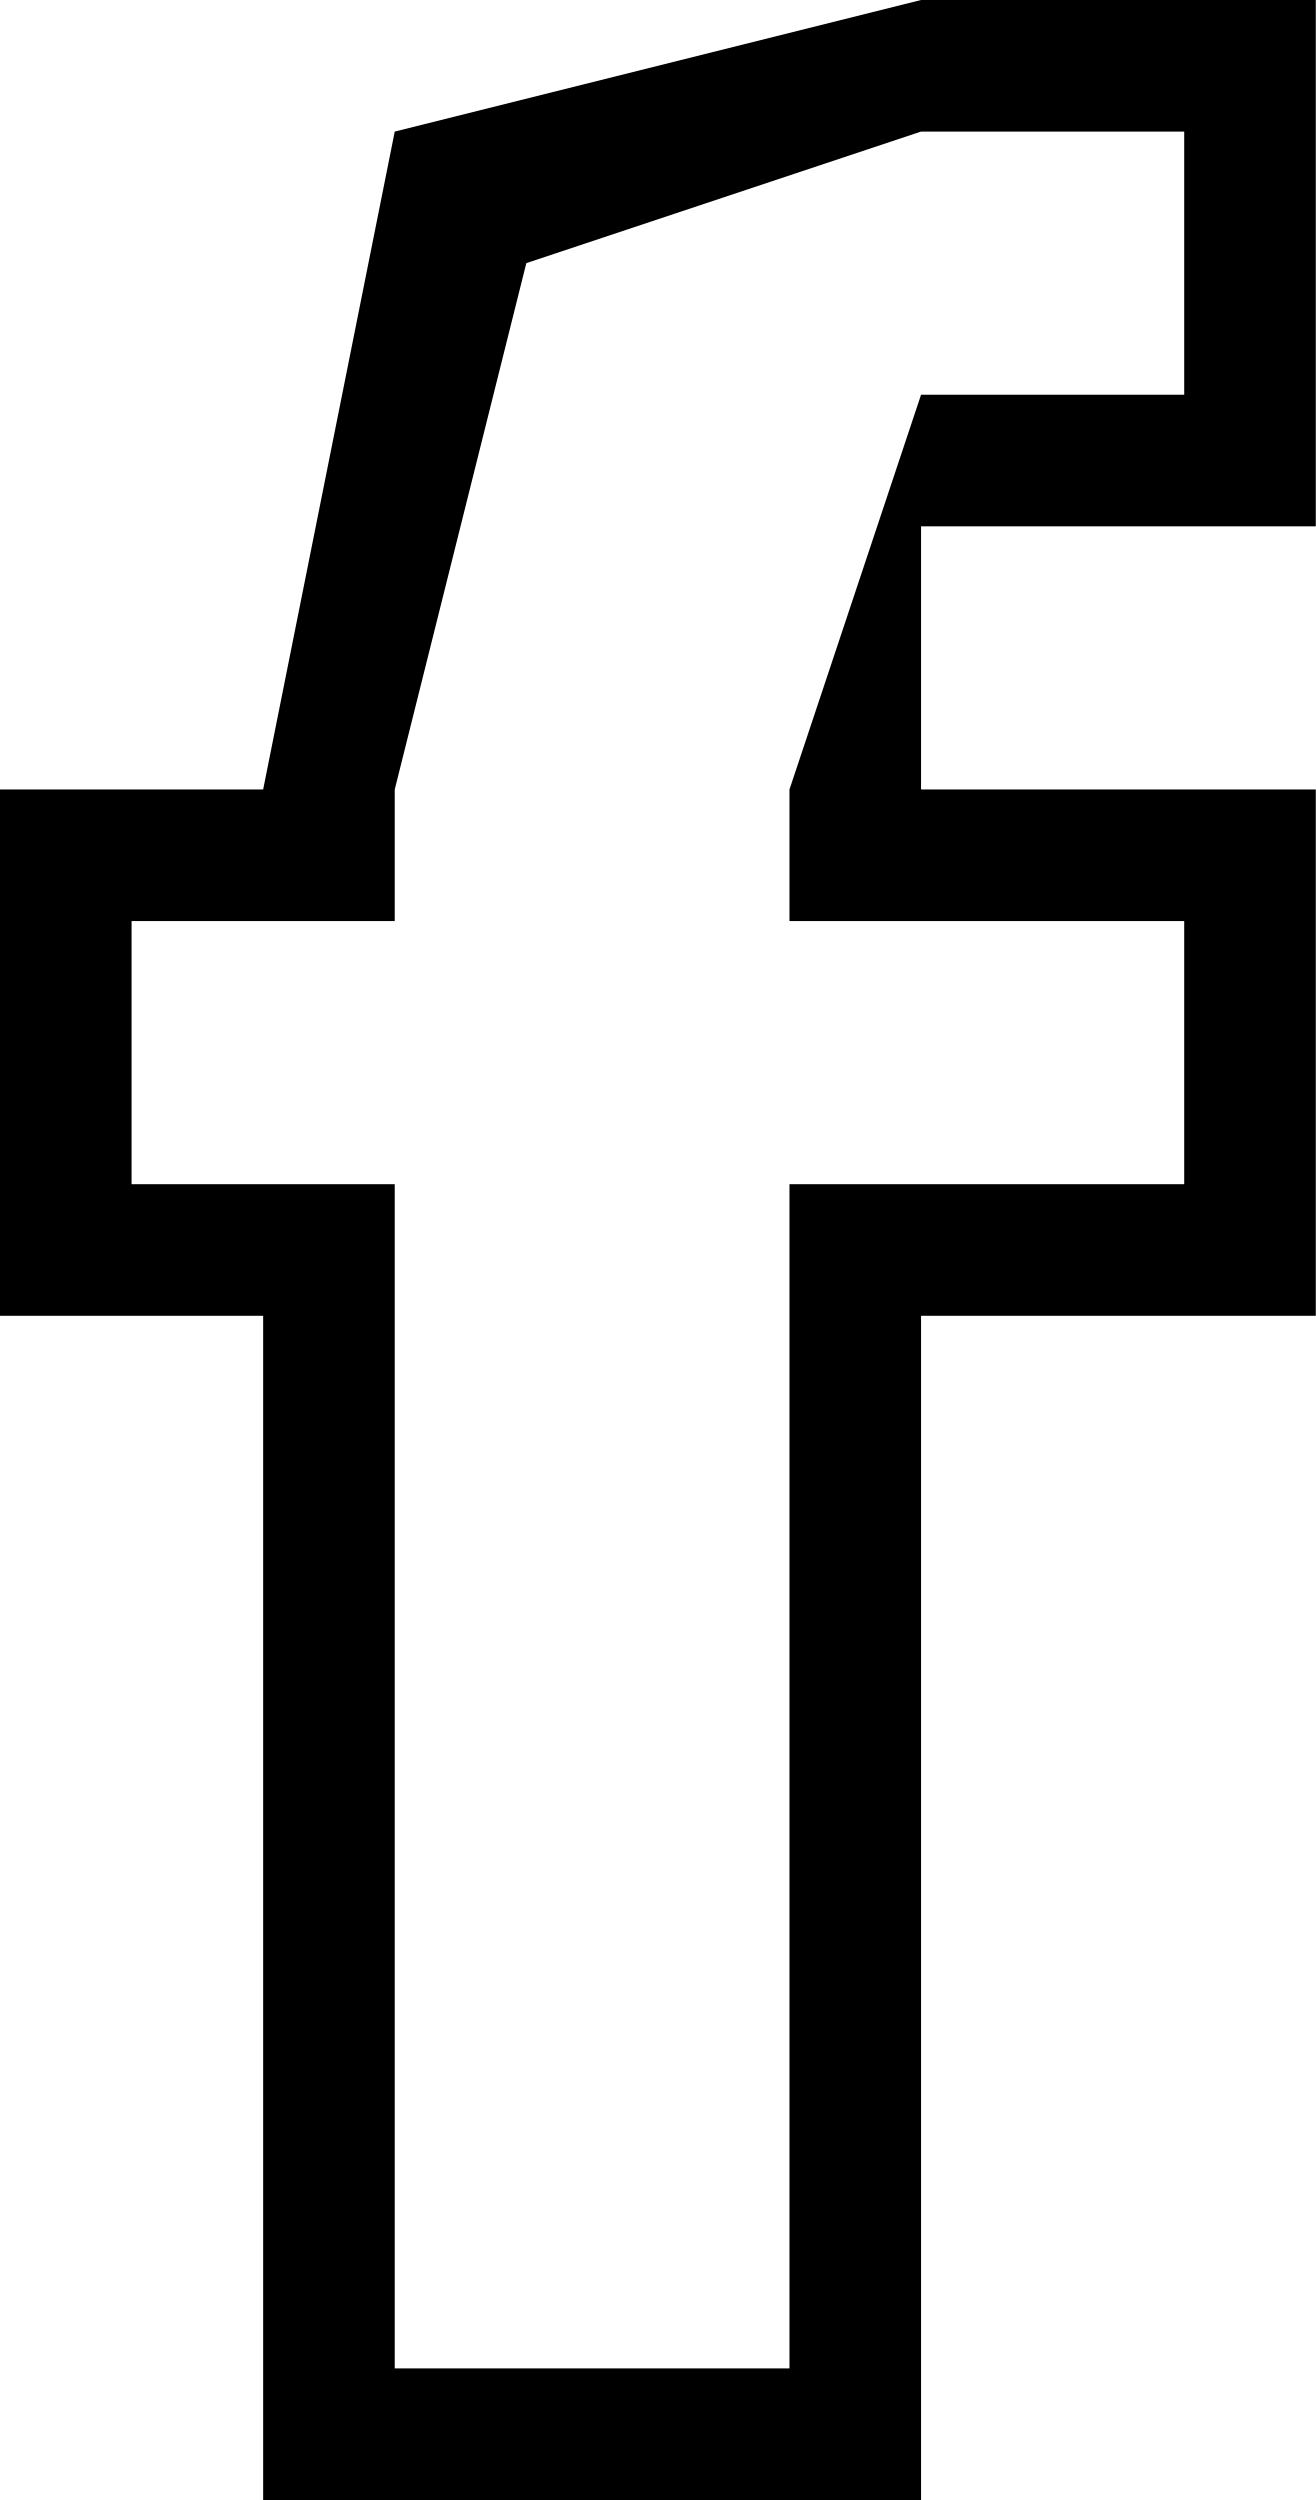
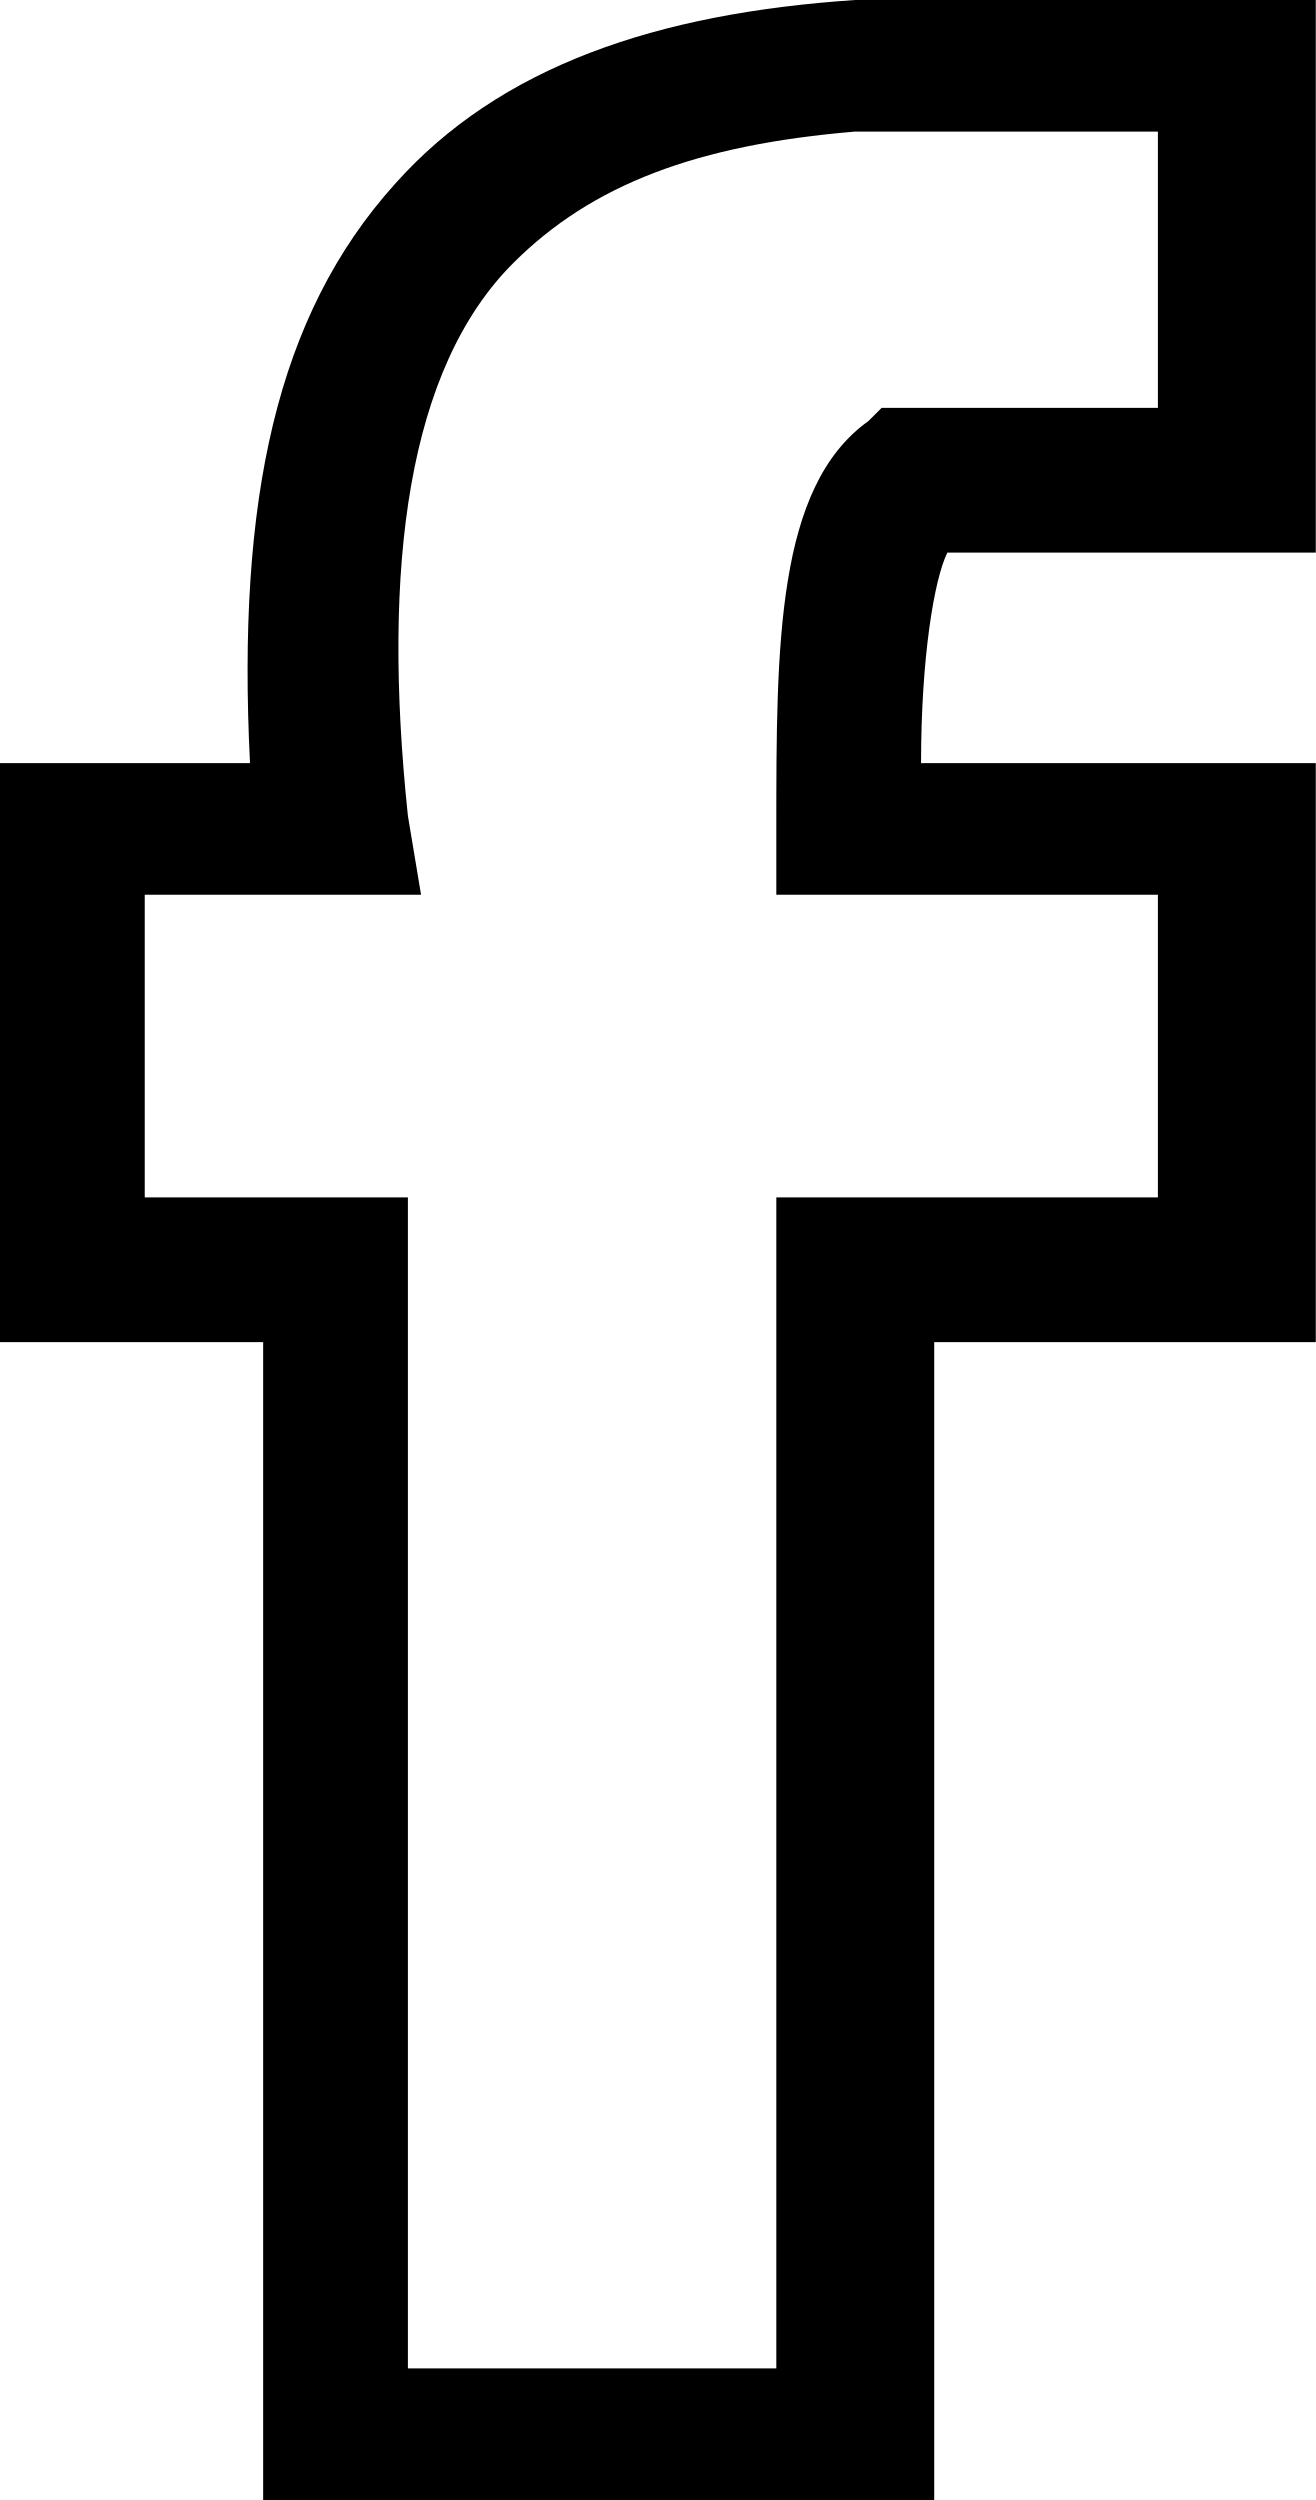
- <svg xmlns="http://www.w3.org/2000/svg" viewBox="0 0 10 19">
-   <path d="M7 19H2v-9H0V6h2l1-5 4-1h3v4H7v2h3v4H7v9zm-4-1h3V9h3V7H6V6l1-3h2V1H7L4 2 3 6v1H1v2h2v9z" />
+ <svg xmlns="http://www.w3.org/2000/svg" viewBox="0 0 10 19" id="fb-icon">
+ ymbol id="fb-icon" viewBox="0 0 10 19"&gt;
+     <path d="M7.1 19H2v-8.8H0V5.8h1.9c-.1-2 .2-3.4 1.1-4.4C3.8.5 5 .1 6.5 0H10v4.2H7.2c-.1.2-.2.8-.2 1.6h3v4.4H7.1V19zm-4-1h2.8V9.1h2.9V6.8H5.9v-.5c0-1.4 0-2.6.7-3.1l.1-.1h2.1V1H6.5c-1.2.1-2 .4-2.6 1-.8.8-1 2.3-.8 4.2l.1.6H1.1v2.3h2V18z" />
</svg>
